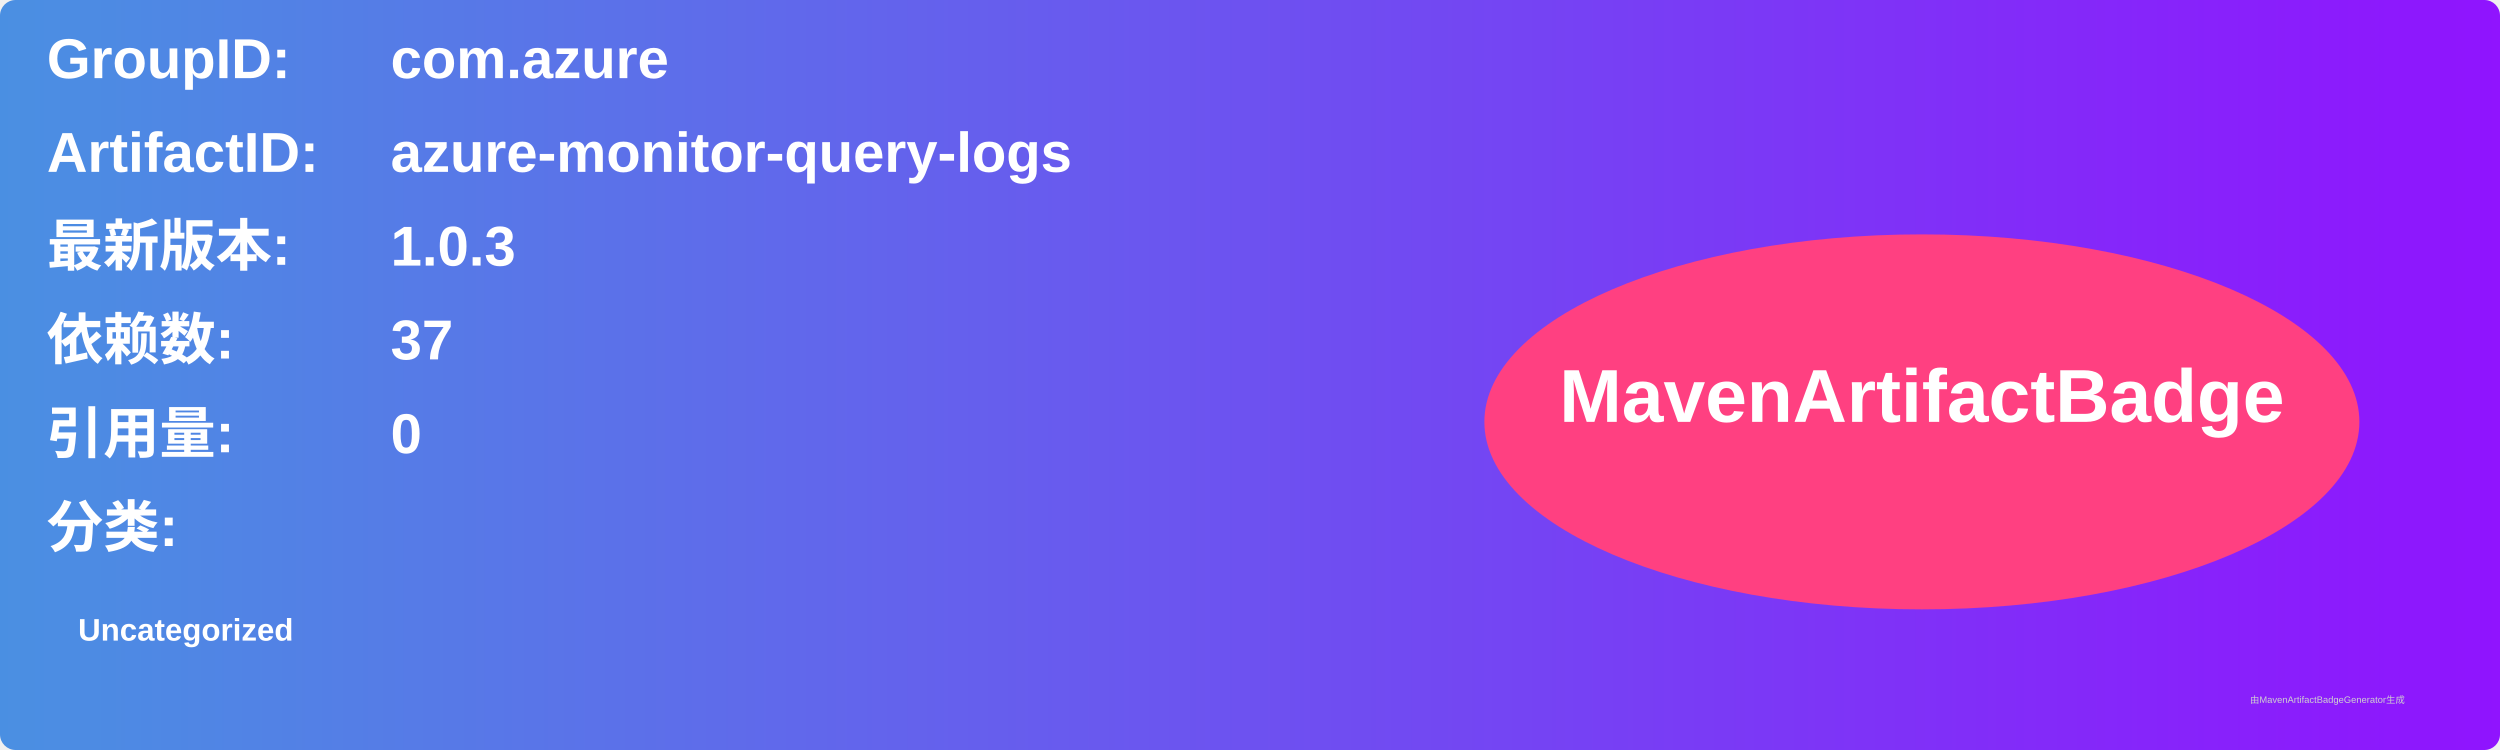
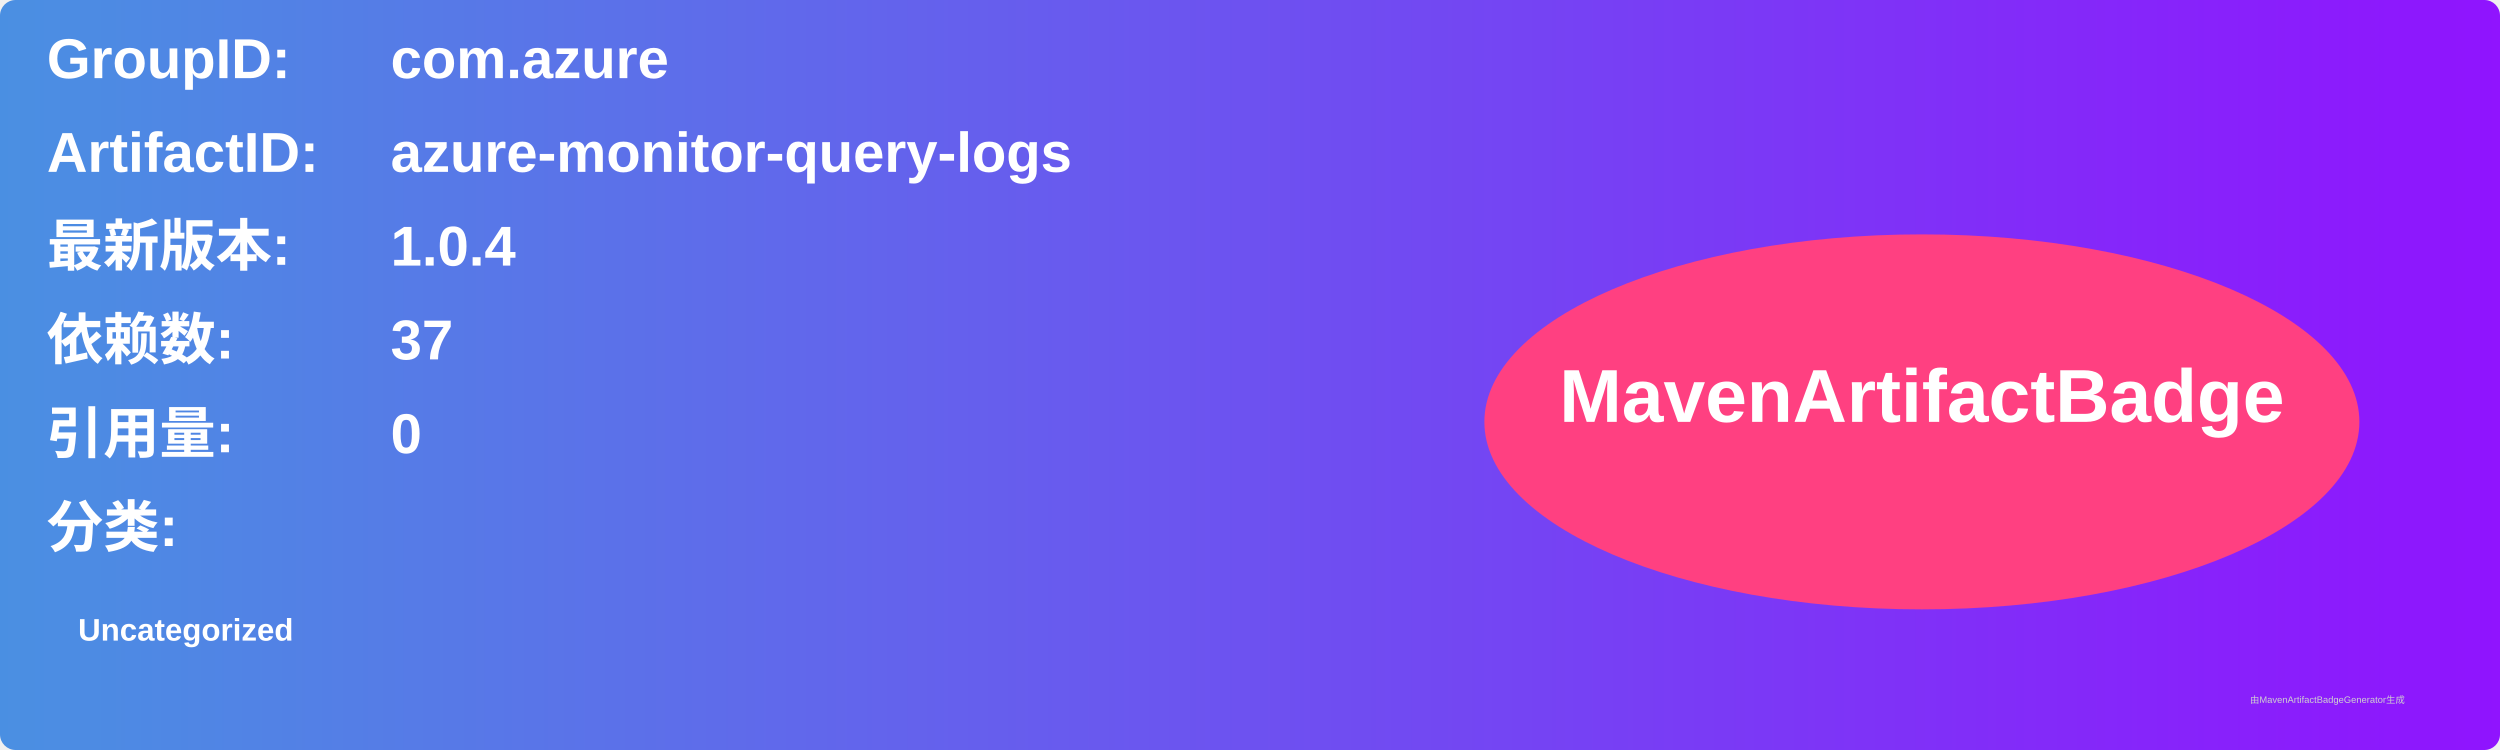
<svg xmlns="http://www.w3.org/2000/svg" width="800" height="240" viewBox="0 0 800 240">
  <linearGradient id="grad" x1="0%" y1="0%" x2="100%" y2="0%">
    <stop offset="0%" stop-color="#4a90e2" />
    <stop offset="100%" stop-color="#9013fe" />
  </linearGradient>
  <rect width="100%" height="100%" rx="5" ry="5" fill="url(#grad)" />
  <g transform="translate(15, 15)">
    <text x="0" y="10" font-family="Arial" font-size="18" fill="white" font-weight="bold" width="260">GroupID:</text>
    <text x="110" y="10" font-family="Arial" font-size="18" fill="white" font-weight="bold" width="460">com.azure</text>
    <text x="0" y="40" font-family="Arial" font-size="18" fill="white" font-weight="bold" width="260">ArtifactID:</text>
    <text x="110" y="40" font-family="Arial" font-size="18" fill="white" font-weight="bold" width="460">azure-monitor-query-logs</text>
    <text x="0" y="70" font-family="Arial" font-size="18" fill="white" font-weight="bold">最新版本:</text>
    <text x="110" y="70" font-family="Arial" font-size="18" fill="white" font-weight="bold">
-       <tspan font-weight="bold">1.0.3</tspan>
+       <tspan font-weight="bold">1.0.4</tspan>
    </text>
    <text x="0" y="100" font-family="Arial" font-size="18" fill="white" font-weight="bold">依赖数: </text>
    <text x="110" y="100" font-family="Arial" font-size="18" fill="white">
      <tspan font-weight="bold">37</tspan>
    </text>
    <text x="0" y="130" font-family="Arial" font-size="18" fill="white" font-weight="bold">引用量: </text>
    <text x="110" y="130" font-family="Arial" font-size="18" fill="white">
      <tspan font-weight="bold">0</tspan>
    </text>
    <text x="0" y="160" font-family="Arial" font-size="18" fill="white" font-weight="bold">分类:</text>
    <text x="10" y="190" font-family="Arial" font-size="10" fill="white">
      <tspan font-weight="bold">Uncategorized</tspan>
    </text>
    <ellipse cx="600" cy="120" rx="140" ry="60" fill="#ff4081" />
    <text x="600" y="120" text-anchor="middle" font-family="Arial" font-size="24" fill="white" font-weight="bold">MavenArtifactBadge</text>
  </g>
  <text x="720" y="225" font-family="Arial" font-size="3" fill="#d0d0d0">由MavenArtifactBadgeGenerator生成</text>
</svg>
